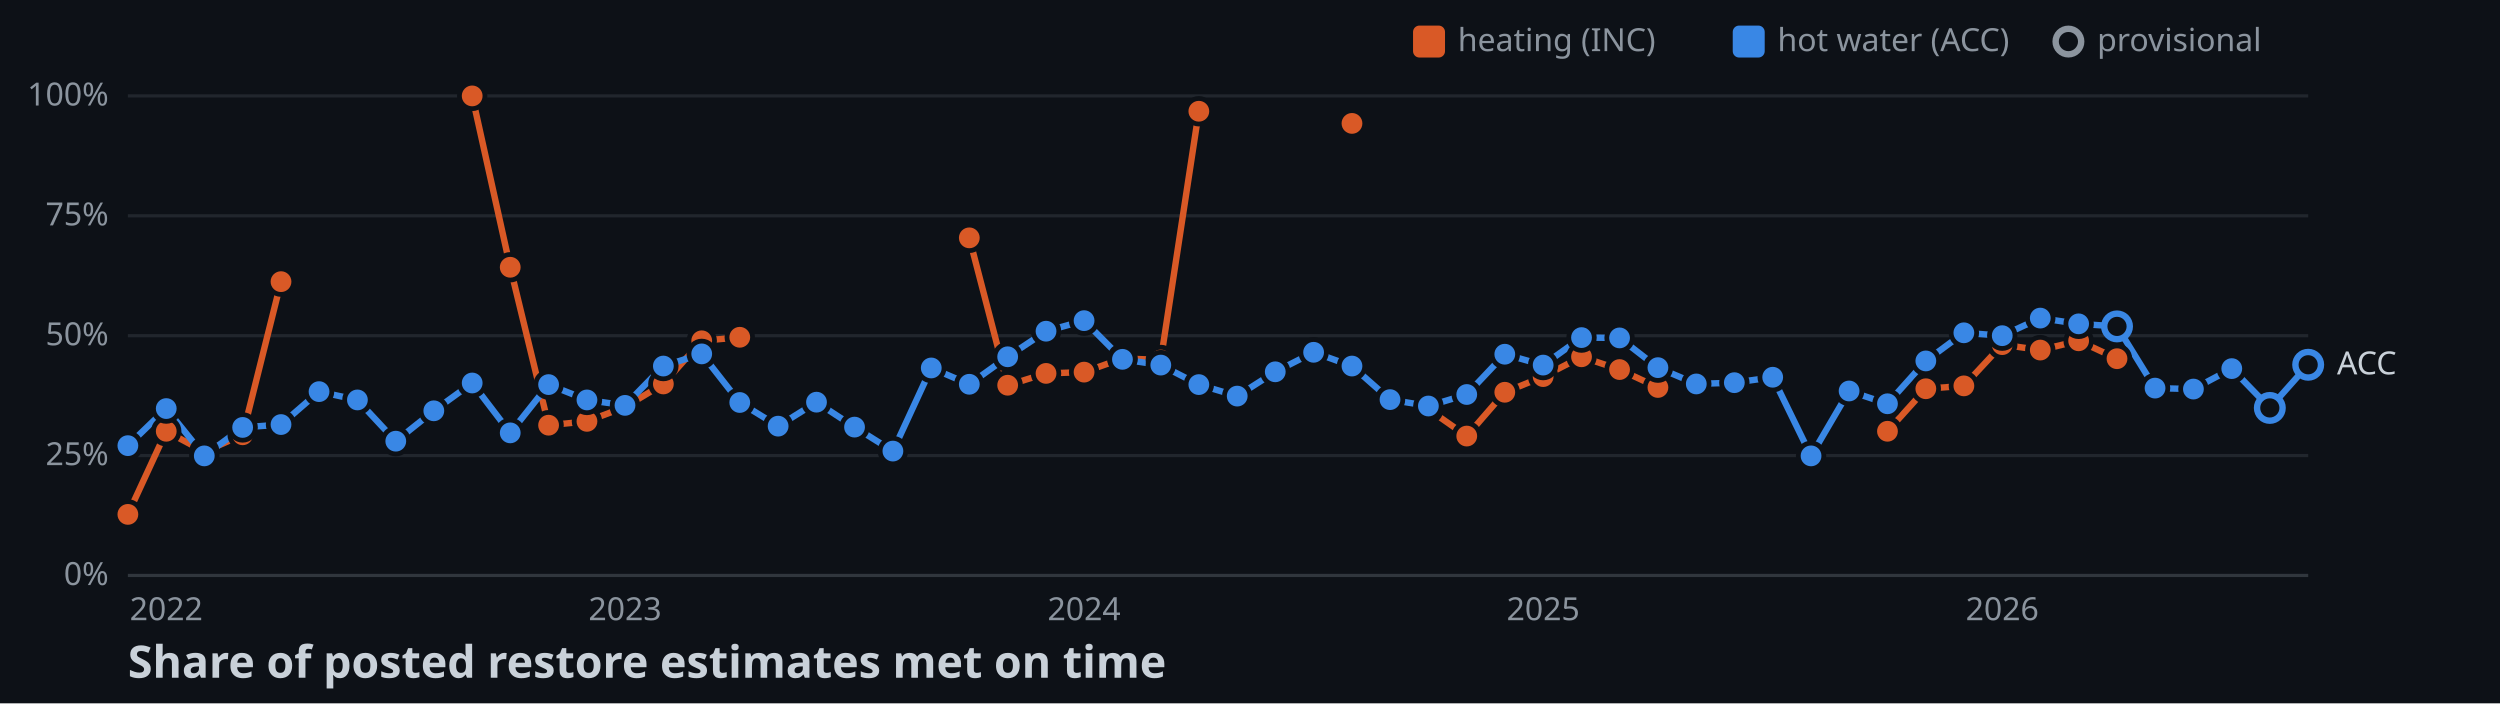
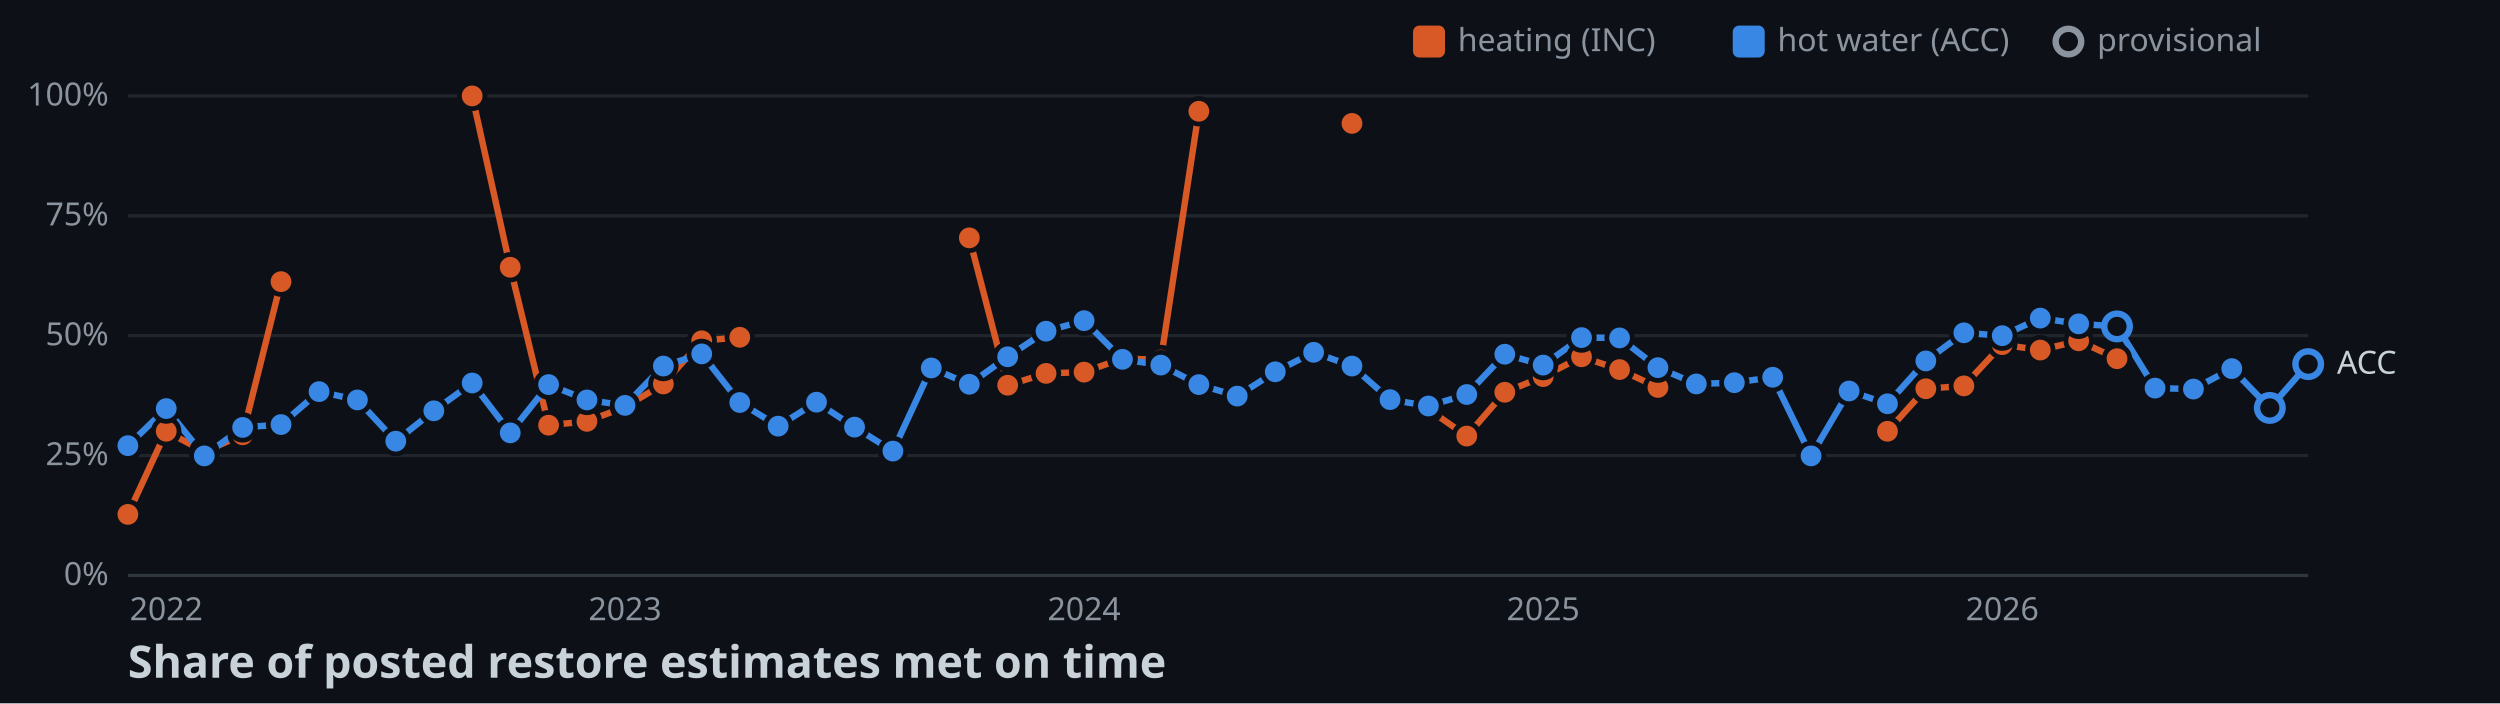
<svg xmlns="http://www.w3.org/2000/svg" width="782" height="220">
  <style>
    .axis { font: 10px sans-serif; fill: #8b949e; }
    .label { font: 10px sans-serif; fill: #c9d1d9; paint-order: stroke; stroke: #0d1117; stroke-width: 3px; }
    .title { font: bold 14px sans-serif; fill: #c9d1d9; }
  </style>
  <rect width="100%" height="100%" fill="#0d1117" />
  <line x1="40" y1="180" x2="722" y2="180" stroke="#30363d" />
  <text x="34" y="183" text-anchor="end" class="axis">0%</text>
  <line x1="40" y1="142.5" x2="722" y2="142.5" stroke="#21262d" />
  <text x="34" y="145.5" text-anchor="end" class="axis">25%</text>
  <line x1="40" y1="105" x2="722" y2="105" stroke="#21262d" />
  <text x="34" y="108" text-anchor="end" class="axis">50%</text>
  <line x1="40" y1="67.5" x2="722" y2="67.5" stroke="#21262d" />
  <text x="34" y="70.5" text-anchor="end" class="axis">75%</text>
  <line x1="40" y1="30" x2="722" y2="30" stroke="#21262d" />
  <text x="34" y="33" text-anchor="end" class="axis">100%</text>
  <text x="52" y="194" text-anchor="middle" class="axis">2022</text>
  <text x="195.5" y="194" text-anchor="middle" class="axis">2023</text>
  <text x="339.1" y="194" text-anchor="middle" class="axis">2024</text>
  <text x="482.7" y="194" text-anchor="middle" class="axis">2025</text>
  <text x="626.3" y="194" text-anchor="middle" class="axis">2026</text>
  <polyline points="40,160.9 52,134.9 63.9,141.3 75.9,136 87.9,88.1" fill="none" stroke-width="2" stroke="#d95926" />
  <polyline points="147.7,30 159.6,83.6 171.6,133 183.6,131.8 195.5,127.3 207.5,120.1 219.5,106.6 231.4,105.5" fill="none" stroke-width="2" stroke="#d95926" />
  <polyline points="303.2,74.4 315.2,120.5 327.2,116.8 339.1,116.4 351.1,112.1 363.1,112.6 375,34.8" fill="none" stroke-width="2" stroke="#d95926" />
  <polyline points="446.8,128 458.8,136.4 470.7,122.7 482.7,117.8 494.7,111.6 506.6,115.6 518.6,121.2" fill="none" stroke-width="2" stroke="#d95926" />
  <polyline points="590.4,134.9 602.4,121.6 614.3,120.7 626.3,107.8 638.2,109.5 650.2,106.6 662.2,112.2" fill="none" stroke-width="2" stroke="#d95926" />
-   <polyline points="40,139.4 52,127.8 63.9,142.6 75.9,133.7 87.9,132.8 99.8,122.5 111.8,125.1 123.8,138 135.7,128.5 147.7,119.8 159.6,135.4 171.6,120.3 183.6,125.1 195.5,126.8 207.5,114.5 219.5,110.7 231.4,125.9 243.4,133.3 255.4,125.8 267.3,133.6 279.3,141.1 291.3,115.1 303.2,120.2 315.2,111.6 327.2,103.6 339.1,100.3 351.1,112.4 363.1,114.2 375,120.3 387,123.9 398.9,116.3 410.9,110.2 422.9,114.5 434.8,125 446.8,127 458.8,123.4 470.7,110.8 482.7,114.2 494.7,105.6 506.6,105.7 518.6,115 530.6,120.1 542.5,119.7 554.5,118 566.5,142.6 578.4,122.3 590.4,126.3 602.4,112.9 614.3,104.1 626.3,105 638.2,99.5 650.2,101.3 662.2,102.1 674.1,121.4 686.1,121.7 698.1,115.3 710,127.6 722,114.1" fill="none" stroke-width="2" stroke="#3987e5" />
+   <polyline points="40,139.4 52,127.8 63.9,142.6 75.9,133.7 87.9,132.8 99.8,122.5 111.8,125.1 123.8,138 135.7,128.5 147.7,119.8 159.6,135.4 171.6,120.3 183.6,125.1 195.5,126.8 207.5,114.5 219.5,110.7 231.4,125.9 243.4,133.3 255.4,125.8 267.3,133.6 279.3,141.1 291.3,115.1 303.2,120.2 315.2,111.6 327.2,103.6 339.1,100.3 351.1,112.4 363.1,114.2 375,120.3 387,123.9 398.9,116.3 410.9,110.2 422.9,114.5 434.8,125 446.8,127 458.8,123.4 470.7,110.8 482.7,114.2 494.7,105.6 506.6,105.7 518.6,115 530.6,120.1 542.5,119.7 554.5,118 566.5,142.6 578.4,122.3 590.4,126.3 602.4,112.9 614.3,104.1 626.3,105 638.2,99.5 650.2,101.3 662.2,102.1 674.1,121.4 686.1,121.7 698.1,115.3 710,127.6 722,113.9" fill="none" stroke-width="2" stroke="#3987e5" />
  <circle cx="40" cy="160.9" r="4" stroke="#0d1117" stroke-width="1.5" fill="#d95926" />
  <circle cx="52" cy="134.9" r="4" stroke="#0d1117" stroke-width="1.5" fill="#d95926" />
  <circle cx="63.9" cy="141.3" r="4" stroke="#0d1117" stroke-width="1.5" fill="#d95926" />
  <circle cx="75.9" cy="136" r="4" stroke="#0d1117" stroke-width="1.5" fill="#d95926" />
  <circle cx="87.9" cy="88.1" r="4" stroke="#0d1117" stroke-width="1.5" fill="#d95926" />
  <circle cx="147.7" cy="30" r="4" stroke="#0d1117" stroke-width="1.5" fill="#d95926" />
  <circle cx="159.6" cy="83.6" r="4" stroke="#0d1117" stroke-width="1.5" fill="#d95926" />
  <circle cx="171.6" cy="133" r="4" stroke="#0d1117" stroke-width="1.5" fill="#d95926" />
  <circle cx="183.6" cy="131.8" r="4" stroke="#0d1117" stroke-width="1.5" fill="#d95926" />
  <circle cx="195.5" cy="127.3" r="4" stroke="#0d1117" stroke-width="1.5" fill="#d95926" />
  <circle cx="207.5" cy="120.1" r="4" stroke="#0d1117" stroke-width="1.5" fill="#d95926" />
  <circle cx="219.5" cy="106.6" r="4" stroke="#0d1117" stroke-width="1.5" fill="#d95926" />
  <circle cx="231.4" cy="105.5" r="4" stroke="#0d1117" stroke-width="1.5" fill="#d95926" />
  <circle cx="303.2" cy="74.4" r="4" stroke="#0d1117" stroke-width="1.5" fill="#d95926" />
  <circle cx="315.2" cy="120.5" r="4" stroke="#0d1117" stroke-width="1.5" fill="#d95926" />
  <circle cx="327.2" cy="116.8" r="4" stroke="#0d1117" stroke-width="1.5" fill="#d95926" />
  <circle cx="339.1" cy="116.4" r="4" stroke="#0d1117" stroke-width="1.5" fill="#d95926" />
  <circle cx="351.1" cy="112.1" r="4" stroke="#0d1117" stroke-width="1.5" fill="#d95926" />
  <circle cx="363.1" cy="112.6" r="4" stroke="#0d1117" stroke-width="1.5" fill="#d95926" />
  <circle cx="375" cy="34.8" r="4" stroke="#0d1117" stroke-width="1.5" fill="#d95926" />
  <circle cx="422.9" cy="38.6" r="4" stroke="#0d1117" stroke-width="1.5" fill="#d95926" />
  <circle cx="446.8" cy="128" r="4" stroke="#0d1117" stroke-width="1.5" fill="#d95926" />
  <circle cx="458.8" cy="136.4" r="4" stroke="#0d1117" stroke-width="1.5" fill="#d95926" />
  <circle cx="470.7" cy="122.7" r="4" stroke="#0d1117" stroke-width="1.5" fill="#d95926" />
  <circle cx="482.7" cy="117.8" r="4" stroke="#0d1117" stroke-width="1.5" fill="#d95926" />
  <circle cx="494.7" cy="111.6" r="4" stroke="#0d1117" stroke-width="1.5" fill="#d95926" />
  <circle cx="506.6" cy="115.6" r="4" stroke="#0d1117" stroke-width="1.5" fill="#d95926" />
  <circle cx="518.6" cy="121.2" r="4" stroke="#0d1117" stroke-width="1.5" fill="#d95926" />
  <circle cx="590.4" cy="134.9" r="4" stroke="#0d1117" stroke-width="1.5" fill="#d95926" />
  <circle cx="602.4" cy="121.6" r="4" stroke="#0d1117" stroke-width="1.5" fill="#d95926" />
  <circle cx="614.3" cy="120.7" r="4" stroke="#0d1117" stroke-width="1.5" fill="#d95926" />
  <circle cx="626.3" cy="107.8" r="4" stroke="#0d1117" stroke-width="1.5" fill="#d95926" />
  <circle cx="638.2" cy="109.5" r="4" stroke="#0d1117" stroke-width="1.5" fill="#d95926" />
  <circle cx="650.2" cy="106.6" r="4" stroke="#0d1117" stroke-width="1.5" fill="#d95926" />
  <circle cx="662.2" cy="112.2" r="4" stroke="#0d1117" stroke-width="1.5" fill="#d95926" />
  <circle cx="40" cy="139.4" r="4" stroke="#0d1117" stroke-width="1.5" fill="#3987e5" />
  <circle cx="52" cy="127.8" r="4" stroke="#0d1117" stroke-width="1.5" fill="#3987e5" />
  <circle cx="63.9" cy="142.6" r="4" stroke="#0d1117" stroke-width="1.5" fill="#3987e5" />
  <circle cx="75.9" cy="133.7" r="4" stroke="#0d1117" stroke-width="1.5" fill="#3987e5" />
  <circle cx="87.9" cy="132.8" r="4" stroke="#0d1117" stroke-width="1.5" fill="#3987e5" />
  <circle cx="99.8" cy="122.5" r="4" stroke="#0d1117" stroke-width="1.5" fill="#3987e5" />
  <circle cx="111.8" cy="125.1" r="4" stroke="#0d1117" stroke-width="1.5" fill="#3987e5" />
  <circle cx="123.8" cy="138" r="4" stroke="#0d1117" stroke-width="1.5" fill="#3987e5" />
  <circle cx="135.7" cy="128.5" r="4" stroke="#0d1117" stroke-width="1.5" fill="#3987e5" />
  <circle cx="147.7" cy="119.8" r="4" stroke="#0d1117" stroke-width="1.5" fill="#3987e5" />
  <circle cx="159.6" cy="135.4" r="4" stroke="#0d1117" stroke-width="1.5" fill="#3987e5" />
  <circle cx="171.6" cy="120.3" r="4" stroke="#0d1117" stroke-width="1.5" fill="#3987e5" />
  <circle cx="183.6" cy="125.1" r="4" stroke="#0d1117" stroke-width="1.5" fill="#3987e5" />
  <circle cx="195.5" cy="126.8" r="4" stroke="#0d1117" stroke-width="1.5" fill="#3987e5" />
  <circle cx="207.5" cy="114.5" r="4" stroke="#0d1117" stroke-width="1.5" fill="#3987e5" />
  <circle cx="219.5" cy="110.7" r="4" stroke="#0d1117" stroke-width="1.5" fill="#3987e5" />
  <circle cx="231.4" cy="125.9" r="4" stroke="#0d1117" stroke-width="1.5" fill="#3987e5" />
  <circle cx="243.4" cy="133.3" r="4" stroke="#0d1117" stroke-width="1.5" fill="#3987e5" />
  <circle cx="255.4" cy="125.8" r="4" stroke="#0d1117" stroke-width="1.5" fill="#3987e5" />
  <circle cx="267.3" cy="133.6" r="4" stroke="#0d1117" stroke-width="1.5" fill="#3987e5" />
  <circle cx="279.3" cy="141.1" r="4" stroke="#0d1117" stroke-width="1.5" fill="#3987e5" />
  <circle cx="291.3" cy="115.1" r="4" stroke="#0d1117" stroke-width="1.5" fill="#3987e5" />
  <circle cx="303.2" cy="120.2" r="4" stroke="#0d1117" stroke-width="1.5" fill="#3987e5" />
  <circle cx="315.2" cy="111.6" r="4" stroke="#0d1117" stroke-width="1.5" fill="#3987e5" />
  <circle cx="327.2" cy="103.6" r="4" stroke="#0d1117" stroke-width="1.5" fill="#3987e5" />
  <circle cx="339.1" cy="100.3" r="4" stroke="#0d1117" stroke-width="1.5" fill="#3987e5" />
  <circle cx="351.1" cy="112.4" r="4" stroke="#0d1117" stroke-width="1.5" fill="#3987e5" />
  <circle cx="363.1" cy="114.2" r="4" stroke="#0d1117" stroke-width="1.5" fill="#3987e5" />
  <circle cx="375" cy="120.3" r="4" stroke="#0d1117" stroke-width="1.5" fill="#3987e5" />
  <circle cx="387" cy="123.9" r="4" stroke="#0d1117" stroke-width="1.5" fill="#3987e5" />
  <circle cx="398.9" cy="116.3" r="4" stroke="#0d1117" stroke-width="1.5" fill="#3987e5" />
  <circle cx="410.9" cy="110.2" r="4" stroke="#0d1117" stroke-width="1.5" fill="#3987e5" />
  <circle cx="422.9" cy="114.5" r="4" stroke="#0d1117" stroke-width="1.5" fill="#3987e5" />
  <circle cx="434.8" cy="125" r="4" stroke="#0d1117" stroke-width="1.5" fill="#3987e5" />
  <circle cx="446.8" cy="127" r="4" stroke="#0d1117" stroke-width="1.5" fill="#3987e5" />
  <circle cx="458.8" cy="123.4" r="4" stroke="#0d1117" stroke-width="1.5" fill="#3987e5" />
  <circle cx="470.7" cy="110.8" r="4" stroke="#0d1117" stroke-width="1.5" fill="#3987e5" />
  <circle cx="482.7" cy="114.2" r="4" stroke="#0d1117" stroke-width="1.5" fill="#3987e5" />
  <circle cx="494.7" cy="105.6" r="4" stroke="#0d1117" stroke-width="1.5" fill="#3987e5" />
  <circle cx="506.6" cy="105.7" r="4" stroke="#0d1117" stroke-width="1.5" fill="#3987e5" />
  <circle cx="518.6" cy="115" r="4" stroke="#0d1117" stroke-width="1.5" fill="#3987e5" />
  <circle cx="530.6" cy="120.1" r="4" stroke="#0d1117" stroke-width="1.5" fill="#3987e5" />
  <circle cx="542.5" cy="119.7" r="4" stroke="#0d1117" stroke-width="1.5" fill="#3987e5" />
  <circle cx="554.5" cy="118" r="4" stroke="#0d1117" stroke-width="1.5" fill="#3987e5" />
  <circle cx="566.5" cy="142.6" r="4" stroke="#0d1117" stroke-width="1.5" fill="#3987e5" />
  <circle cx="578.4" cy="122.3" r="4" stroke="#0d1117" stroke-width="1.5" fill="#3987e5" />
  <circle cx="590.4" cy="126.3" r="4" stroke="#0d1117" stroke-width="1.5" fill="#3987e5" />
  <circle cx="602.4" cy="112.9" r="4" stroke="#0d1117" stroke-width="1.5" fill="#3987e5" />
  <circle cx="614.3" cy="104.1" r="4" stroke="#0d1117" stroke-width="1.5" fill="#3987e5" />
  <circle cx="626.3" cy="105" r="4" stroke="#0d1117" stroke-width="1.5" fill="#3987e5" />
  <circle cx="638.2" cy="99.5" r="4" stroke="#0d1117" stroke-width="1.5" fill="#3987e5" />
  <circle cx="650.2" cy="101.3" r="4" stroke="#0d1117" stroke-width="1.5" fill="#3987e5" />
  <circle cx="662.2" cy="102.1" r="4" fill="#0d1117" stroke-width="2" stroke="#3987e5" />
  <circle cx="674.1" cy="121.4" r="4" stroke="#0d1117" stroke-width="1.5" fill="#3987e5" />
  <circle cx="686.1" cy="121.7" r="4" stroke="#0d1117" stroke-width="1.5" fill="#3987e5" />
  <circle cx="698.1" cy="115.3" r="4" stroke="#0d1117" stroke-width="1.5" fill="#3987e5" />
  <circle cx="710" cy="127.6" r="4" fill="#0d1117" stroke-width="2" stroke="#3987e5" />
-   <circle cx="722" cy="114.1" r="4" fill="#0d1117" stroke-width="2" stroke="#3987e5" />
-   <text x="731" y="117.1" class="label">ACC</text>
+   <circle cx="722" cy="113.9" r="4" fill="#0d1117" stroke-width="2" stroke="#3987e5" />
+   <text x="731" y="116.9" class="label">ACC</text>
  <rect x="442" y="8" width="10" height="10" rx="2" fill="#d95926" />
  <text x="456" y="16" class="axis">heating (INC)</text>
  <rect x="542" y="8" width="10" height="10" rx="2" fill="#3987e5" />
  <text x="556" y="16" class="axis">hot water (ACC)</text>
  <circle cx="647" cy="13" r="4" fill="#0d1117" stroke-width="2" stroke="#8b949e" />
  <text x="656" y="16" class="axis">provisional</text>
  <text x="40" y="212" class="title">Share of posted restore estimates met on time</text>
</svg>
